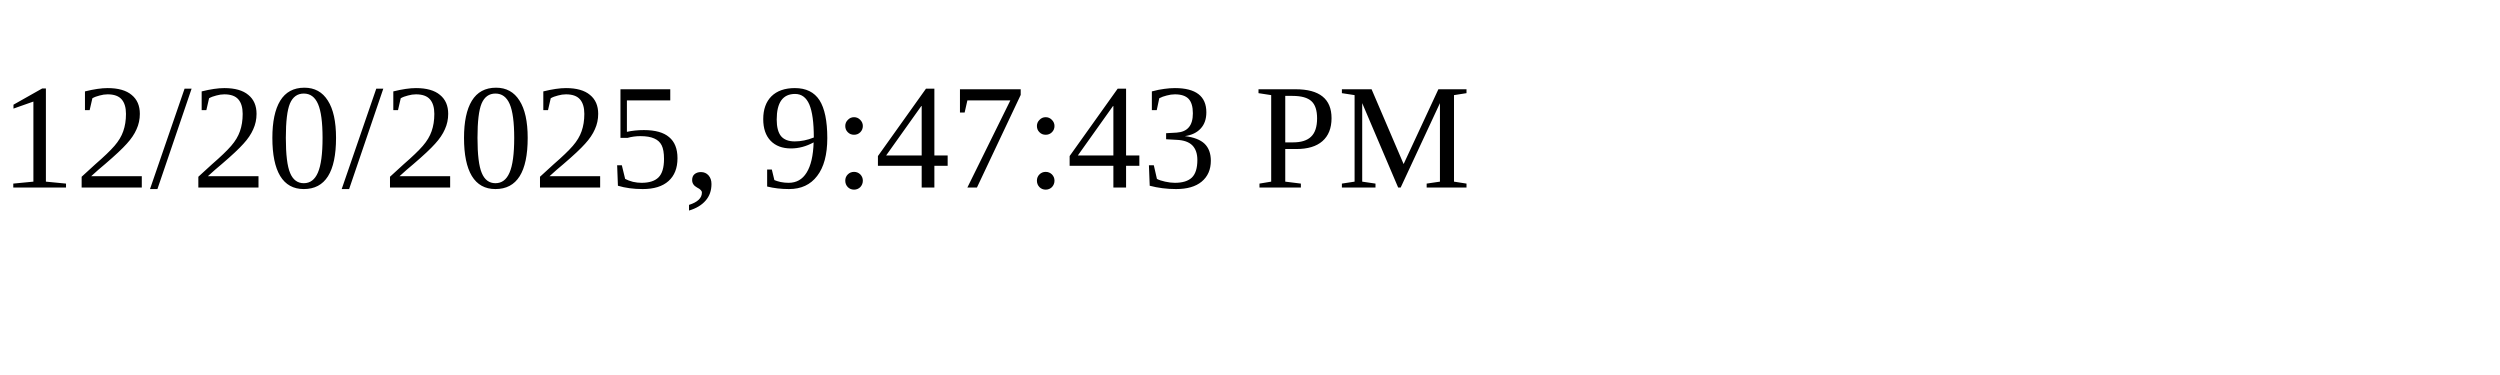
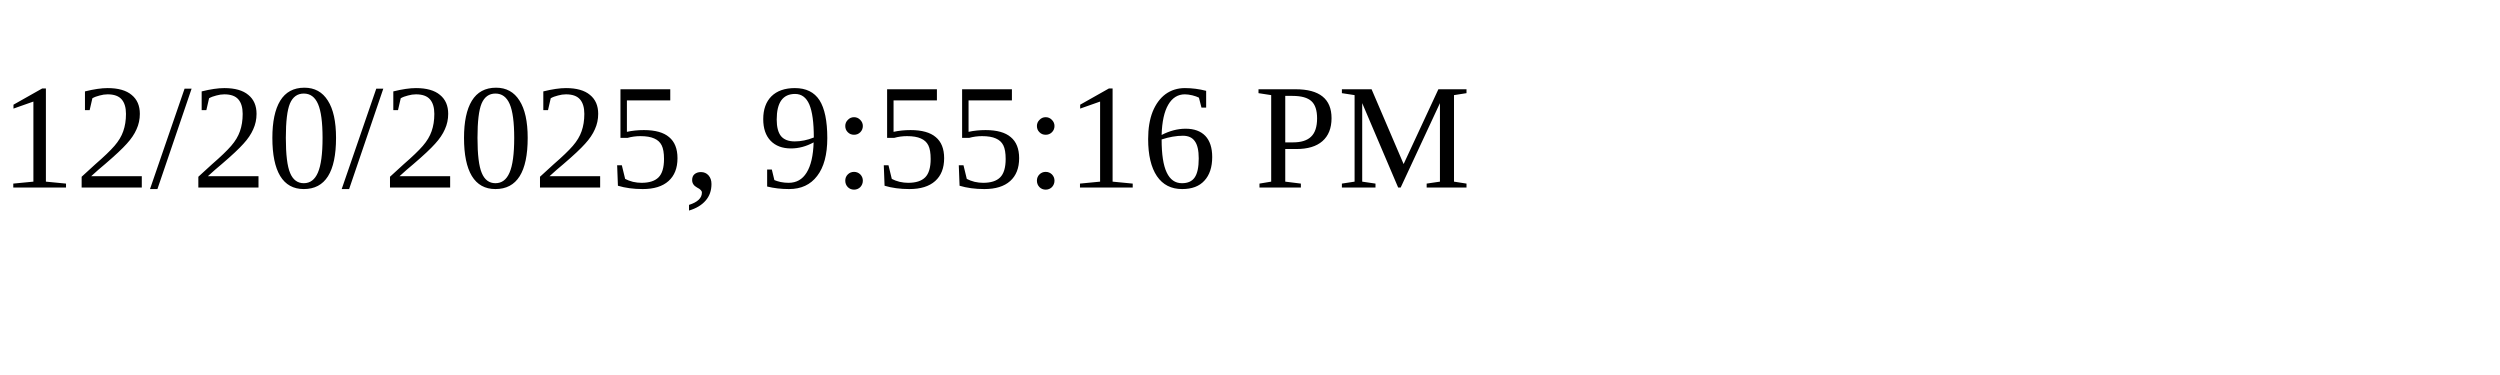
<svg xmlns="http://www.w3.org/2000/svg" height="30" width="200">
-   <text x="0" y="15">12/20/2025, 9:47:43 PM</text>
+   <text x="0" y="15">12/20/2025, 9:55:16 PM</text>
</svg>
